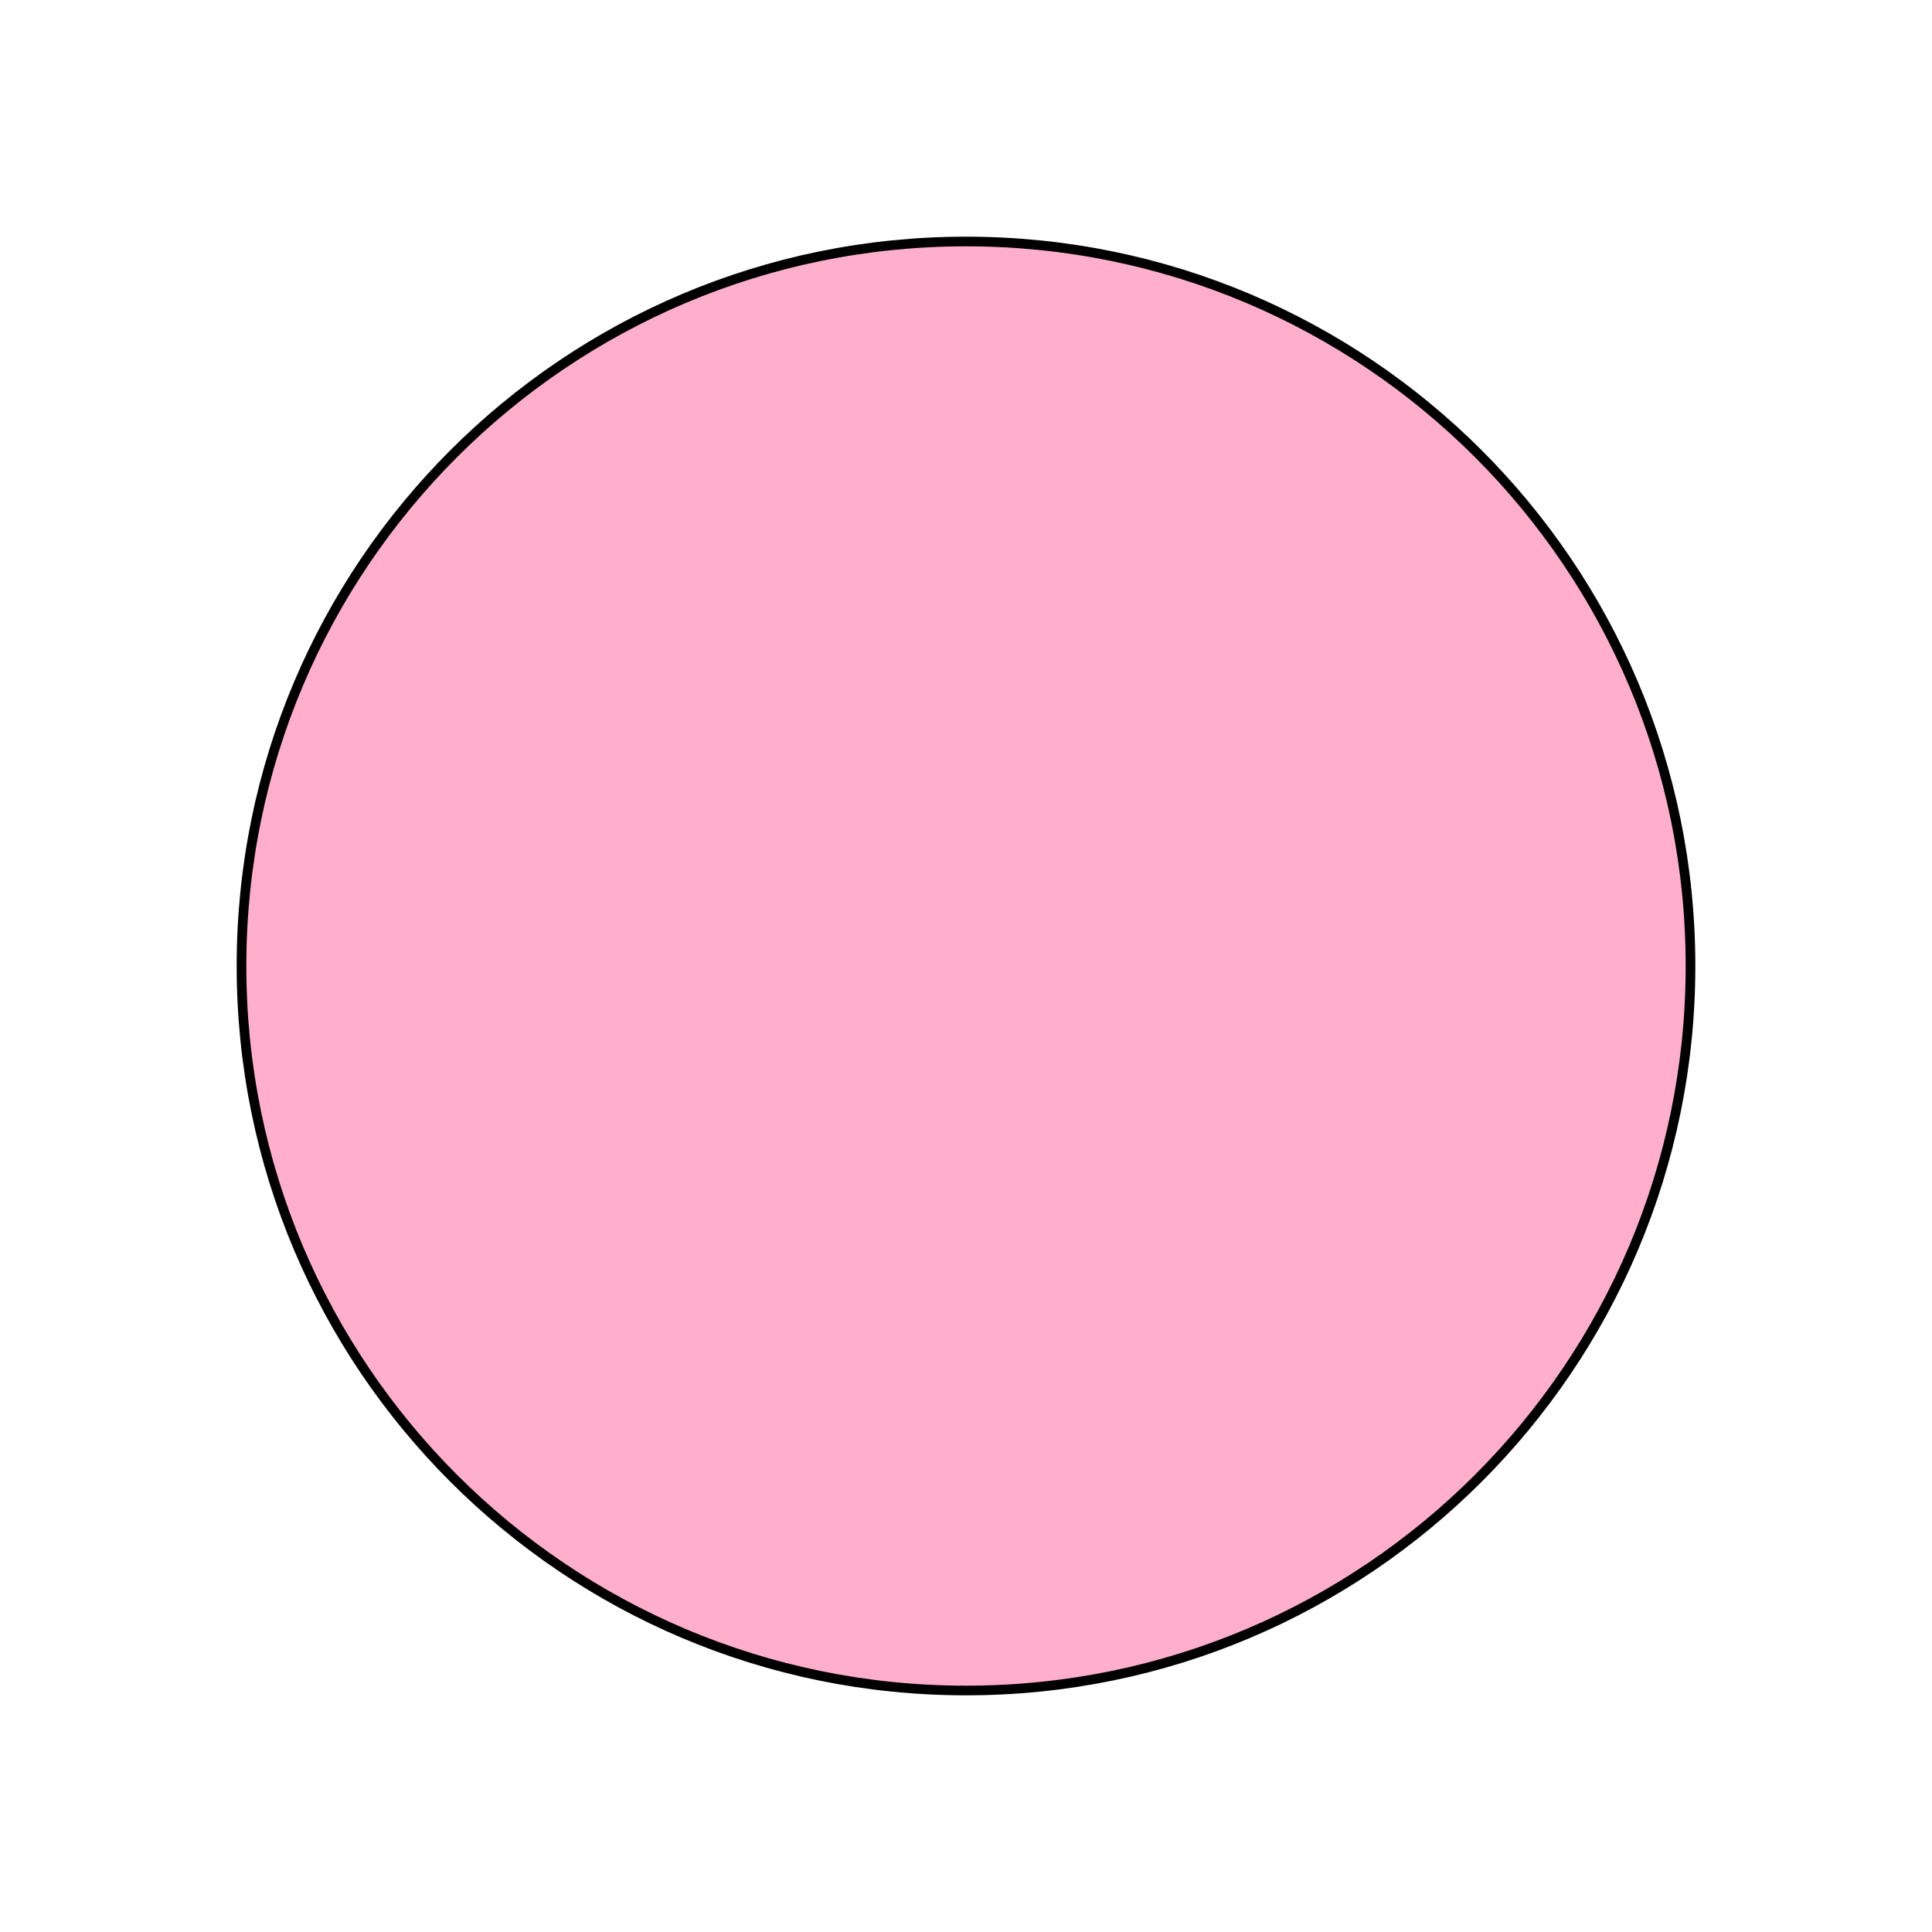
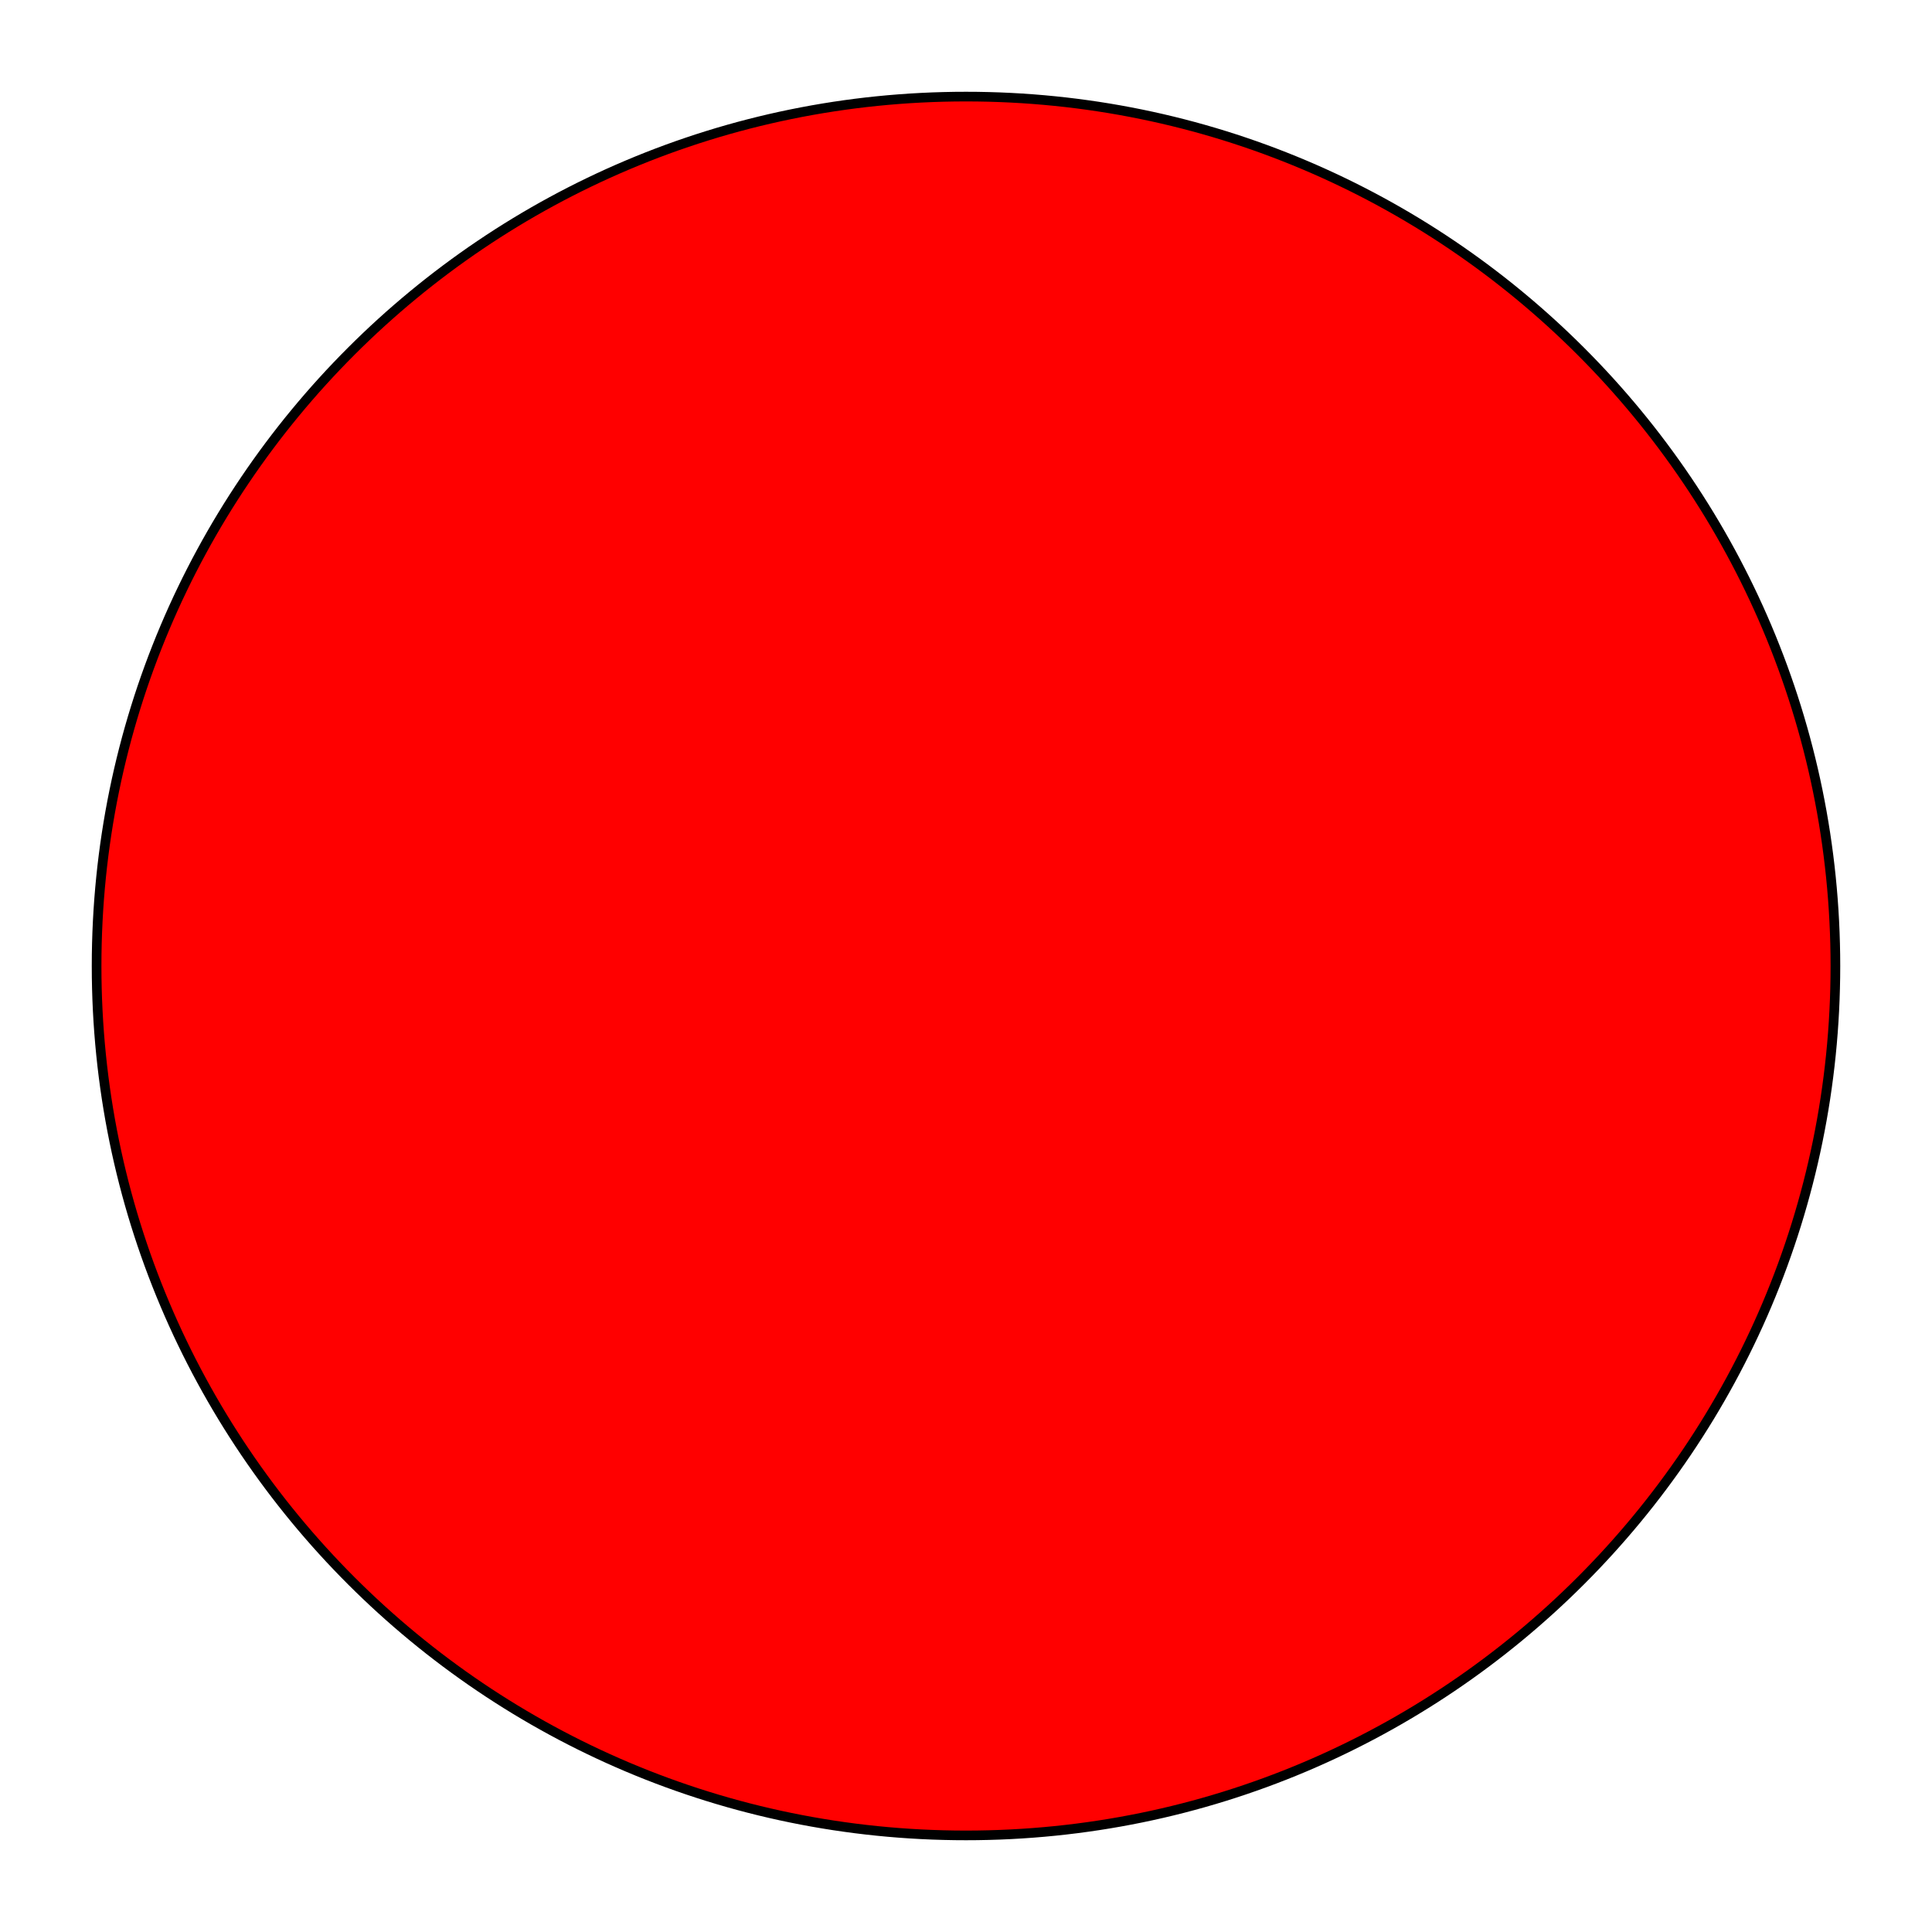
<svg xmlns="http://www.w3.org/2000/svg" width="400" height="400">
-   <g>
-     <ellipse stroke-width="2" stroke="#000" ry="150" rx="150" id="svg_1" cy="200" cx="200" fill="#FFAFCC" />
-   </g>
+   <circle fill="#FF0000" cx="200" cy="200" r="180" stroke-width="2" stroke="#000" />
</svg>
